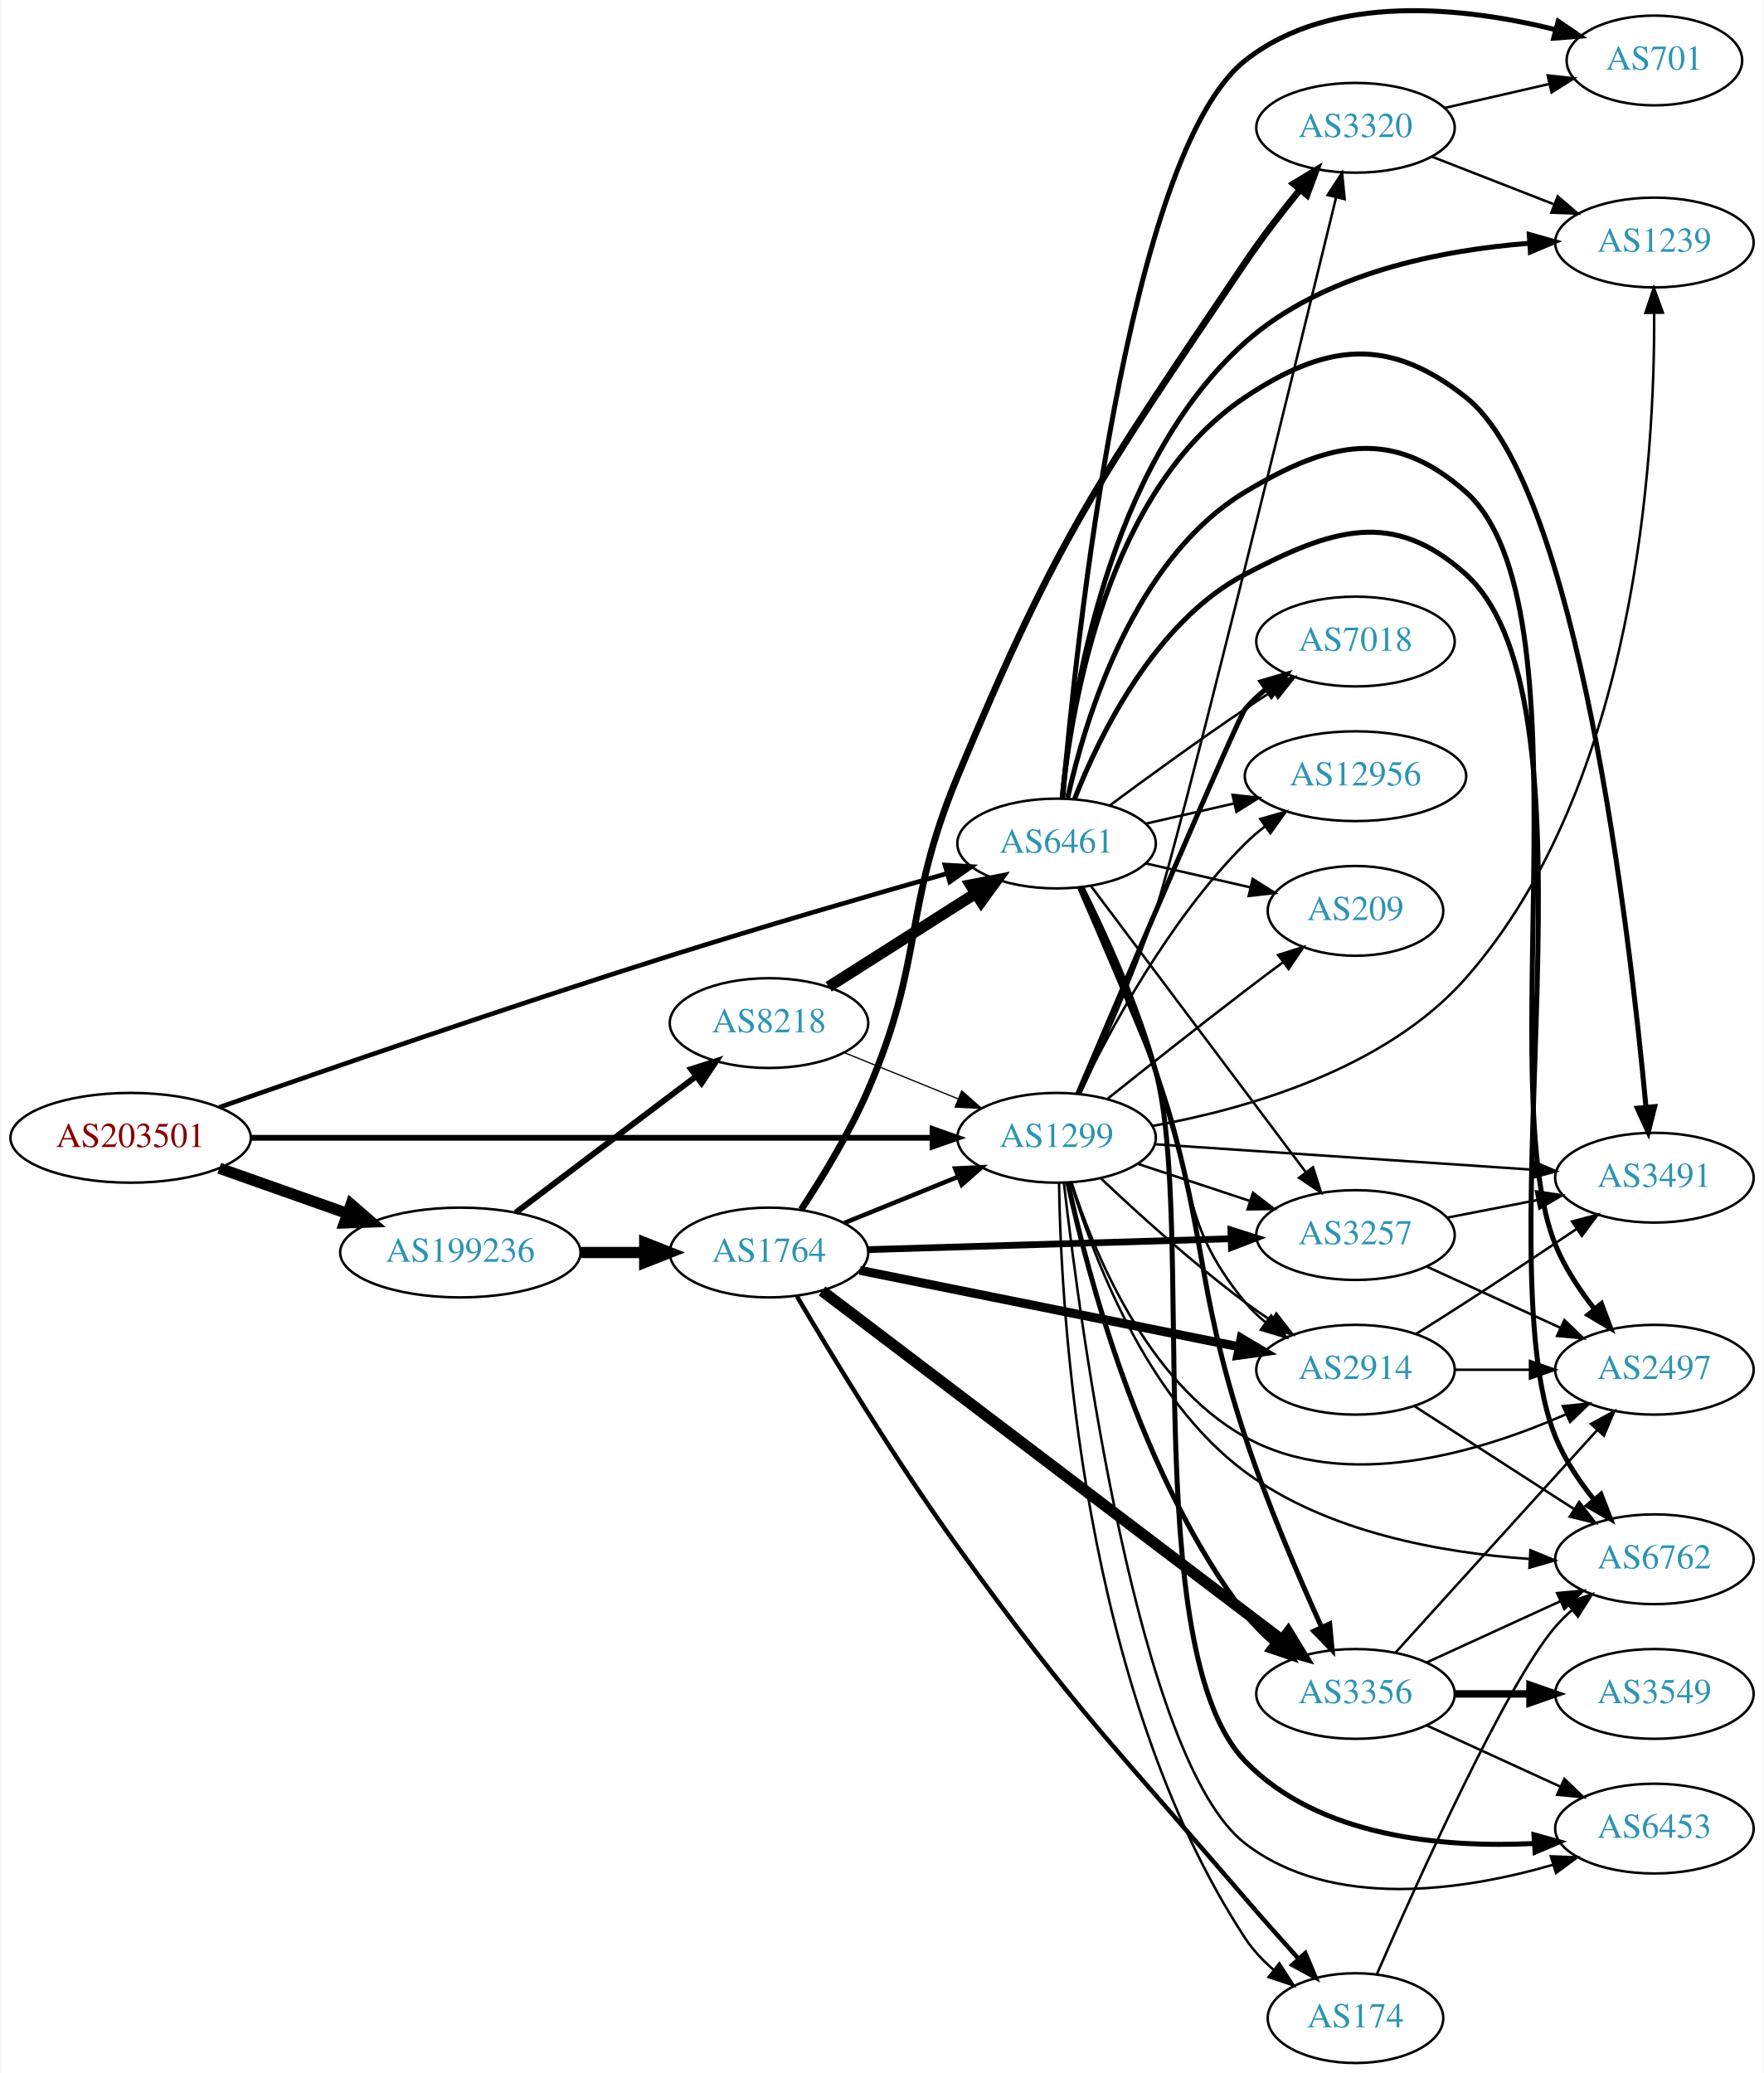
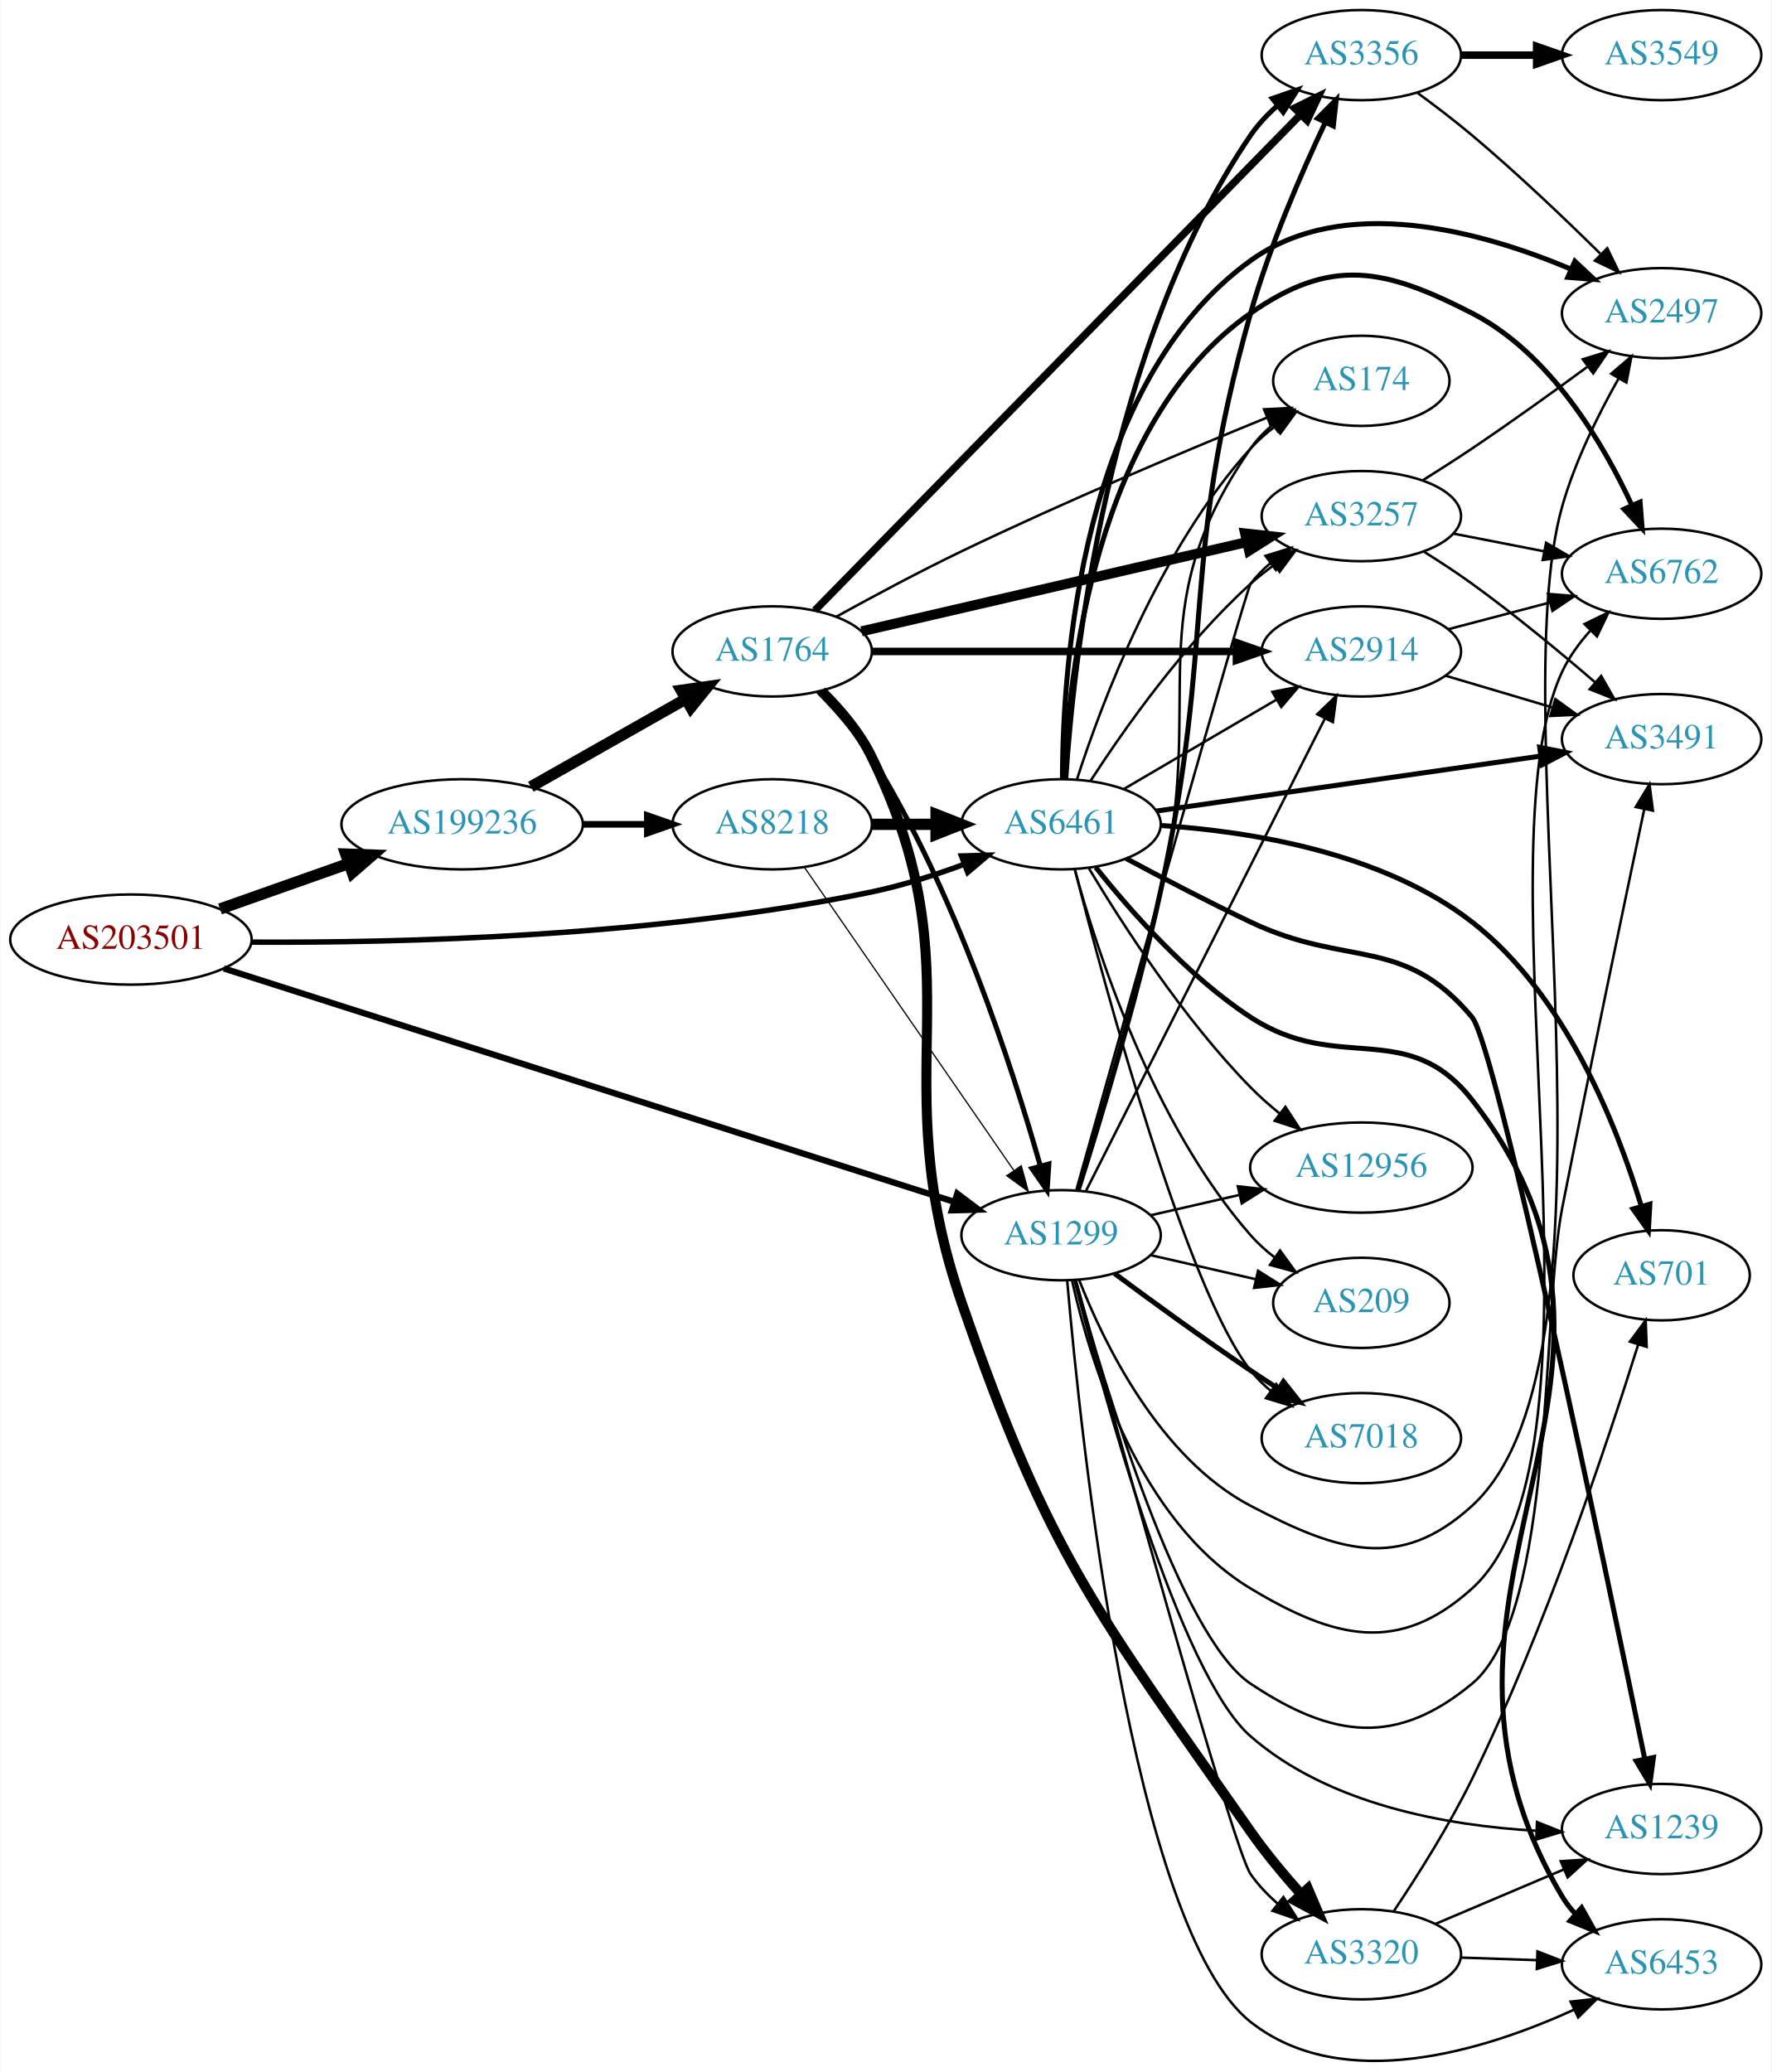
- <svg xmlns="http://www.w3.org/2000/svg" xmlns:xlink="http://www.w3.org/1999/xlink" width="707pt" height="831pt" viewBox="0.00 0.00 706.65 831.25">
-   <g id="graph0" class="graph" transform="scale(1 1) rotate(0) translate(4 827.247)">
-     <polygon fill="white" stroke="none" points="-4,4 -4,-827.247 702.654,-827.247 702.654,4 -4,4" />
+ <svg xmlns="http://www.w3.org/2000/svg" xmlns:xlink="http://www.w3.org/1999/xlink" width="707pt" height="827pt" viewBox="0.00 0.00 706.65 826.98">
+   <g id="graph0" class="graph" transform="scale(1 1) rotate(0) translate(4 822.985)">
+     <polygon fill="white" stroke="none" points="-4,4 -4,-822.985 702.654,-822.985 702.654,4 -4,4" />
    <g id="node1" class="node">
      <g id="a_node1">
        <a xlink:href="/asn/203501" xlink:title="AS203501 ~ Emarsys North America, Inc [AT]">
-           <ellipse fill="#ffffff" stroke="black" cx="48.096" cy="-371" rx="48.192" ry="18" />
-           <text text-anchor="middle" x="48.096" y="-367.3" font-family="Times,serif" font-size="14.00" fill="#880000">AS203501</text>
+           <ellipse fill="#ffffff" stroke="black" cx="48.096" cy="-447.985" rx="48.192" ry="18" />
+           <text text-anchor="middle" x="48.096" y="-444.285" font-family="Times,serif" font-size="14.00" fill="#880000">AS203501</text>
        </a>
      </g>
    </g>
    <g id="node2" class="node">
      <g id="a_node2">
        <a xlink:href="/asn/1299" xlink:title="AS1299 ~ Telia Carrier [EU]">
-           <ellipse fill="#ffffff" stroke="black" cx="419.322" cy="-371" rx="39.794" ry="18" />
-           <text text-anchor="middle" x="419.322" y="-367.3" font-family="Times,serif" font-size="14.00" fill="#2c94b3">AS1299</text>
+           <ellipse fill="#ffffff" stroke="black" cx="419.322" cy="-329.985" rx="39.794" ry="18" />
+           <text text-anchor="middle" x="419.322" y="-326.285" font-family="Times,serif" font-size="14.00" fill="#2c94b3">AS1299</text>
        </a>
      </g>
    </g>
    <g id="edge1" class="edge">
-       <path fill="none" stroke="black" stroke-width="2.328" d="M96.234,-371C166.555,-371 298.27,-371 369.536,-371" />
-       <polygon fill="black" stroke="black" stroke-width="2.328" points="369.598,-374.5 379.598,-371 369.598,-367.5 369.598,-374.5" />
+       <path fill="none" stroke="black" stroke-width="2.5" d="M85.171,-436.456C153.974,-414.467 303.581,-366.655 376.578,-343.326" />
+       <polygon fill="black" stroke="black" stroke-width="2.5" points="377.894,-346.58 386.354,-340.202 375.763,-339.912 377.894,-346.58" />
    </g>
    <g id="node3" class="node">
      <g id="a_node3">
        <a xlink:href="/asn/6461" xlink:title="AS6461 ~ Zayo Bandwidth [US]">
-           <ellipse fill="#ffffff" stroke="black" cx="419.322" cy="-489" rx="39.794" ry="18" />
-           <text text-anchor="middle" x="419.322" y="-485.3" font-family="Times,serif" font-size="14.00" fill="#2c94b3">AS6461</text>
+           <ellipse fill="#ffffff" stroke="black" cx="419.322" cy="-493.985" rx="39.794" ry="18" />
+           <text text-anchor="middle" x="419.322" y="-490.285" font-family="Times,serif" font-size="14.00" fill="#2c94b3">AS6461</text>
        </a>
      </g>
    </g>
    <g id="edge2" class="edge">
-       <path fill="none" stroke="black" stroke-width="1.862" d="M83.624,-383.213C126.022,-398.093 200.211,-423.751 264.383,-444 301.599,-455.743 344.207,-468.116 375.147,-476.91" />
-       <polygon fill="black" stroke="black" stroke-width="1.862" points="374.592,-480.39 385.168,-479.748 376.5,-473.655 374.592,-480.39" />
+       <path fill="none" stroke="black" stroke-width="2.167" d="M96.328,-446.958C154.971,-446.612 257.763,-449.056 343.676,-466.985 356.007,-469.558 369.049,-473.736 380.722,-478.045" />
+       <polygon fill="black" stroke="black" stroke-width="2.167" points="379.57,-481.351 390.16,-481.662 382.075,-474.815 379.57,-481.351" />
    </g>
    <g id="node4" class="node">
      <g id="a_node4">
        <a xlink:href="/asn/199236" xlink:title="AS199236 ~ Emarsys eMarketing Systems AG [AT]">
-           <ellipse fill="#ffffff" stroke="black" cx="180.287" cy="-325" rx="48.192" ry="18" />
-           <text text-anchor="middle" x="180.287" y="-321.3" font-family="Times,serif" font-size="14.00" fill="#2c94b3">AS199236</text>
+           <ellipse fill="#ffffff" stroke="black" cx="180.287" cy="-493.985" rx="48.192" ry="18" />
+           <text text-anchor="middle" x="180.287" y="-490.285" font-family="Times,serif" font-size="14.00" fill="#2c94b3">AS199236</text>
        </a>
      </g>
    </g>
    <g id="edge3" class="edge">
-       <path fill="none" stroke="black" stroke-width="4.5" d="M83.643,-358.794C99.386,-353.231 118.212,-346.579 134.982,-340.654" />
-       <polygon fill="black" stroke="black" stroke-width="4.5" points="136.462,-344.307 144.579,-337.263 133.838,-336.882 136.462,-344.307" />
+       <path fill="none" stroke="black" stroke-width="4.5" d="M83.643,-460.191C99.386,-465.754 118.212,-472.406 134.982,-478.331" />
+       <polygon fill="black" stroke="black" stroke-width="4.5" points="133.838,-482.103 144.579,-481.722 136.462,-474.677 133.838,-482.103" />
    </g>
    <g id="node5" class="node">
      <g id="a_node5">
-         <a xlink:href="/asn/2914" xlink:title="AS2914 ~ NTT America, Inc. [US]">
-           <ellipse fill="#ffffff" stroke="black" cx="539.165" cy="-278" rx="39.794" ry="18" />
-           <text text-anchor="middle" x="539.165" y="-274.3" font-family="Times,serif" font-size="14.00" fill="#2c94b3">AS2914</text>
+         <a xlink:href="/asn/3356" xlink:title="AS3356 ~ Level 3 Parent, LLC [US]">
+           <ellipse fill="#ffffff" stroke="black" cx="539.165" cy="-800.985" rx="39.794" ry="18" />
+           <text text-anchor="middle" x="539.165" y="-797.285" font-family="Times,serif" font-size="14.00" fill="#2c94b3">AS3356</text>
        </a>
      </g>
    </g>
    <g id="edge4" class="edge">
-       <path fill="none" stroke="black" d="M437.131,-354.685C451.828,-340.781 474.038,-320.627 494.969,-305 498.317,-302.5 501.901,-300.003 505.52,-297.593" />
-       <polygon fill="black" stroke="black" points="507.424,-300.53 513.931,-292.168 503.63,-294.647 507.424,-300.53" />
+       <path fill="none" stroke="black" stroke-width="2" d="M426.149,-347.982C434.403,-374.005 449.541,-423.765 458.969,-466.985 481.114,-568.504 466.668,-598.007 494.969,-697.985 502.503,-724.601 515.054,-753.538 524.691,-773.944" />
+       <polygon fill="black" stroke="black" stroke-width="2" points="521.667,-775.732 529.153,-783.229 527.976,-772.7 521.667,-775.732" />
    </g>
    <g id="node6" class="node">
      <g id="a_node6">
-         <a xlink:href="/asn/174" xlink:title="AS174 ~ Cogent Communications [US]">
-           <ellipse fill="#ffffff" stroke="black" cx="539.165" cy="-18" rx="35.194" ry="18" />
-           <text text-anchor="middle" x="539.165" y="-14.3" font-family="Times,serif" font-size="14.00" fill="#2c94b3">AS174</text>
+         <a xlink:href="/asn/2914" xlink:title="AS2914 ~ NTT America, Inc. [US]">
+           <ellipse fill="#ffffff" stroke="black" cx="539.165" cy="-562.985" rx="39.794" ry="18" />
+           <text text-anchor="middle" x="539.165" y="-559.285" font-family="Times,serif" font-size="14.00" fill="#2c94b3">AS2914</text>
        </a>
      </g>
    </g>
    <g id="edge5" class="edge">
-       <path fill="none" stroke="black" d="M420.306,-352.994C421.082,-301.382 429.194,-150.21 494.969,-50 498.042,-45.319 502.047,-41.074 506.379,-37.318" />
-       <polygon fill="black" stroke="black" points="508.642,-39.992 514.398,-31.097 504.351,-34.461 508.642,-39.992" />
+       <path fill="none" stroke="black" d="M429.18,-347.498C449.611,-387.895 500.152,-487.825 524.552,-536.07" />
+       <polygon fill="black" stroke="black" points="521.568,-537.925 529.205,-545.269 527.815,-534.766 521.568,-537.925" />
    </g>
    <g id="node7" class="node">
      <g id="a_node7">
-         <a xlink:href="/asn/3356" xlink:title="AS3356 ~ Level 3 Parent, LLC [US]">
-           <ellipse fill="#ffffff" stroke="black" cx="539.165" cy="-148" rx="39.794" ry="18" />
-           <text text-anchor="middle" x="539.165" y="-144.3" font-family="Times,serif" font-size="14.00" fill="#2c94b3">AS3356</text>
+         <a xlink:href="/asn/3257" xlink:title="AS3257 ~ GTT [DE]">
+           <ellipse fill="#ffffff" stroke="black" cx="539.165" cy="-616.985" rx="39.794" ry="18" />
+           <text text-anchor="middle" x="539.165" y="-613.285" font-family="Times,serif" font-size="14.00" fill="#2c94b3">AS3257</text>
        </a>
      </g>
    </g>
    <g id="edge6" class="edge">
-       <path fill="none" stroke="black" stroke-width="2" d="M423.834,-353.028C431.559,-317.102 452.795,-235.146 494.969,-180 498.147,-175.844 502.005,-171.973 506.093,-168.463" />
-       <polygon fill="black" stroke="black" stroke-width="2" points="508.405,-171.098 514.117,-162.175 504.087,-165.588 508.405,-171.098" />
+       <path fill="none" stroke="black" d="M425.422,-348.069C441.948,-406.634 493.074,-587.471 494.969,-589.985 497.231,-592.987 499.933,-595.736 502.866,-598.233" />
+       <polygon fill="black" stroke="black" points="500.902,-601.134 511.026,-604.259 505.06,-595.503 500.902,-601.134" />
    </g>
    <g id="node8" class="node">
      <g id="a_node8">
-         <a xlink:href="/asn/7018" xlink:title="AS7018 ~ AT&amp;T Services, Inc. [US]">
-           <ellipse fill="#ffffff" stroke="black" cx="539.165" cy="-570" rx="39.794" ry="18" />
-           <text text-anchor="middle" x="539.165" y="-566.3" font-family="Times,serif" font-size="14.00" fill="#2c94b3">AS7018</text>
+         <a xlink:href="/asn/209" xlink:title="AS209 ~ CenturyLink Communications, LLC [US]">
+           <ellipse fill="#ffffff" stroke="black" cx="539.165" cy="-302.985" rx="35.194" ry="18" />
+           <text text-anchor="middle" x="539.165" y="-299.285" font-family="Times,serif" font-size="14.00" fill="#2c94b3">AS209</text>
        </a>
      </g>
    </g>
    <g id="edge7" class="edge">
-       <path fill="none" stroke="black" stroke-width="2" d="M427.84,-388.699C446.243,-431.974 492.254,-539.847 494.969,-543 497.421,-545.848 500.25,-548.495 503.262,-550.929" />
-       <polygon fill="black" stroke="black" stroke-width="2" points="501.368,-553.878 511.533,-556.865 505.45,-548.191 501.368,-553.878" />
+       <path fill="none" stroke="black" d="M455.042,-322.03C468.134,-319.03 483.156,-315.589 496.797,-312.463" />
+       <polygon fill="black" stroke="black" points="497.939,-315.792 506.904,-310.147 496.375,-308.969 497.939,-315.792" />
    </g>
    <g id="node9" class="node">
      <g id="a_node9">
-         <a xlink:href="/asn/1239" xlink:title="AS1239 ~ Sprint [US]">
-           <ellipse fill="#ffffff" stroke="black" cx="659.007" cy="-730" rx="39.794" ry="18" />
-           <text text-anchor="middle" x="659.007" y="-726.3" font-family="Times,serif" font-size="14.00" fill="#2c94b3">AS1239</text>
+         <a xlink:href="/asn/7018" xlink:title="AS7018 ~ AT&amp;T Services, Inc. [US]">
+           <ellipse fill="#ffffff" stroke="black" cx="539.165" cy="-248.985" rx="39.794" ry="18" />
+           <text text-anchor="middle" x="539.165" y="-245.285" font-family="Times,serif" font-size="14.00" fill="#2c94b3">AS7018</text>
        </a>
      </g>
    </g>
    <g id="edge8" class="edge">
-       <path fill="none" stroke="black" d="M457.644,-375.724C494.854,-382.424 550.996,-398.268 583.361,-435 651.772,-512.641 659.196,-644.174 658.91,-701.675" />
-       <polygon fill="black" stroke="black" points="655.408,-701.79 658.773,-711.836 662.407,-701.884 655.408,-701.79" />
+       <path fill="none" stroke="black" stroke-width="2" d="M440.653,-314.708C455.515,-303.681 476.26,-288.578 494.969,-275.985 498.518,-273.596 502.268,-271.146 506.017,-268.743" />
+       <polygon fill="black" stroke="black" stroke-width="2" points="508.085,-271.576 514.665,-263.273 504.343,-265.66 508.085,-271.576" />
    </g>
    <g id="node10" class="node">
      <g id="a_node10">
-         <a xlink:href="/asn/3320" xlink:title="AS3320 ~ DTAG [DE]">
-           <ellipse fill="#ffffff" stroke="black" cx="539.165" cy="-776" rx="39.794" ry="18" />
-           <text text-anchor="middle" x="539.165" y="-772.3" font-family="Times,serif" font-size="14.00" fill="#2c94b3">AS3320</text>
+         <a xlink:href="/asn/6453" xlink:title="AS6453 ~ TATA COMMUNICATIONS (AMERICA) INC [US]">
+           <ellipse fill="#ffffff" stroke="black" cx="659.007" cy="-38.985" rx="39.794" ry="18" />
+           <text text-anchor="middle" x="659.007" y="-35.285" font-family="Times,serif" font-size="14.00" fill="#2c94b3">AS6453</text>
        </a>
      </g>
    </g>
    <g id="edge9" class="edge">
-       <path fill="none" stroke="black" d="M428.858,-388.811C437.309,-406.93 450.217,-435.969 458.969,-462 468.193,-489.435 513.823,-675.913 531.32,-747.811" />
-       <polygon fill="black" stroke="black" points="528.019,-749.051 533.783,-757.94 534.821,-747.396 528.019,-749.051" />
+       <path fill="none" stroke="black" d="M421.779,-311.705C427.084,-250.336 447.596,-53.416 494.969,-15.985 531.721,13.054 588.22,-4.504 624.131,-20.905" />
+       <polygon fill="black" stroke="black" points="622.702,-24.101 633.236,-25.24 625.711,-17.781 622.702,-24.101" />
    </g>
    <g id="node11" class="node">
      <g id="a_node11">
-         <a xlink:href="/asn/12956" xlink:title="AS12956 ~ TELXIUS [ES]">
-           <ellipse fill="#ffffff" stroke="black" cx="539.165" cy="-516" rx="44.393" ry="18" />
-           <text text-anchor="middle" x="539.165" y="-512.3" font-family="Times,serif" font-size="14.00" fill="#2c94b3">AS12956</text>
+         <a xlink:href="/asn/3320" xlink:title="AS3320 ~ DTAG [DE]">
+           <ellipse fill="#ffffff" stroke="black" cx="539.165" cy="-42.985" rx="39.794" ry="18" />
+           <text text-anchor="middle" x="539.165" y="-39.285" font-family="Times,serif" font-size="14.00" fill="#2c94b3">AS3320</text>
        </a>
      </g>
    </g>
    <g id="edge10" class="edge">
-       <path fill="none" stroke="black" d="M428.369,-388.714C440.238,-413.409 464.376,-458.572 494.969,-489 497.426,-491.444 500.143,-493.772 502.983,-495.963" />
-       <polygon fill="black" stroke="black" points="501.008,-498.853 511.198,-501.756 505.042,-493.133 501.008,-498.853" />
+       <path fill="none" stroke="black" d="M425.229,-312.069C440.712,-255.698 487.927,-85.082 494.969,-74.985 497.962,-70.693 501.716,-66.747 505.753,-63.2" />
+       <polygon fill="black" stroke="black" points="508.067,-65.832 513.743,-56.886 503.727,-60.34 508.067,-65.832" />
    </g>
    <g id="node12" class="node">
      <g id="a_node12">
-         <a xlink:href="/asn/2497" xlink:title="AS2497 ~ Internet Initiative Japan Inc. [JP]">
-           <ellipse fill="#ffffff" stroke="black" cx="659.007" cy="-278" rx="39.794" ry="18" />
-           <text text-anchor="middle" x="659.007" y="-274.3" font-family="Times,serif" font-size="14.00" fill="#2c94b3">AS2497</text>
+         <a xlink:href="/asn/174" xlink:title="AS174 ~ Cogent Communications [US]">
+           <ellipse fill="#ffffff" stroke="black" cx="539.165" cy="-670.985" rx="35.194" ry="18" />
+           <text text-anchor="middle" x="539.165" y="-667.285" font-family="Times,serif" font-size="14.00" fill="#2c94b3">AS174</text>
        </a>
      </g>
    </g>
    <g id="edge11" class="edge">
-       <path fill="none" stroke="black" d="M425.35,-353.066C434.209,-325.326 455.507,-272.927 494.969,-251 535.201,-228.646 589.032,-244.909 623.62,-260.17" />
-       <polygon fill="black" stroke="black" points="622.292,-263.411 632.839,-264.415 625.219,-257.053 622.292,-263.411" />
+       <path fill="none" stroke="black" d="M425.88,-348.044C433.806,-374.143 448.548,-423.994 458.969,-466.985 477.879,-545.003 449.217,-578.021 494.969,-643.985 497.407,-647.5 500.466,-650.651 503.825,-653.45" />
+       <polygon fill="black" stroke="black" points="501.886,-656.366 512.053,-659.347 505.963,-650.677 501.886,-656.366" />
    </g>
    <g id="node13" class="node">
      <g id="a_node13">
-         <a xlink:href="/asn/3257" xlink:title="AS3257 ~ GTT [DE]">
-           <ellipse fill="#ffffff" stroke="black" cx="539.165" cy="-332" rx="39.794" ry="18" />
-           <text text-anchor="middle" x="539.165" y="-328.3" font-family="Times,serif" font-size="14.00" fill="#2c94b3">AS3257</text>
+         <a xlink:href="/asn/2497" xlink:title="AS2497 ~ Internet Initiative Japan Inc. [JP]">
+           <ellipse fill="#ffffff" stroke="black" cx="659.007" cy="-697.985" rx="39.794" ry="18" />
+           <text text-anchor="middle" x="659.007" y="-694.285" font-family="Times,serif" font-size="14.00" fill="#2c94b3">AS2497</text>
        </a>
      </g>
    </g>
    <g id="edge12" class="edge">
-       <path fill="none" stroke="black" d="M451.902,-360.549C465.64,-356.002 481.925,-350.613 496.625,-345.748" />
-       <polygon fill="black" stroke="black" points="498.104,-348.945 506.498,-342.48 495.905,-342.299 498.104,-348.945" />
+       <path fill="none" stroke="black" d="M426.546,-312.119C436.492,-286.692 458.635,-241.04 494.969,-221.985 529.76,-203.739 554.361,-195.484 583.361,-221.985 649.08,-282.041 594.965,-535.366 619.361,-620.985 624.438,-638.803 633.65,-657.405 641.806,-671.861" />
+       <polygon fill="black" stroke="black" points="638.903,-673.832 646.96,-680.713 644.953,-670.31 638.903,-673.832" />
    </g>
    <g id="node14" class="node">
      <g id="a_node14">
-         <a xlink:href="/asn/6762" xlink:title="AS6762 ~ TELECOM ITALIA SPARKLE S.p.A. [IT]">
-           <ellipse fill="#ffffff" stroke="black" cx="659.007" cy="-202" rx="39.794" ry="18" />
-           <text text-anchor="middle" x="659.007" y="-198.3" font-family="Times,serif" font-size="14.00" fill="#2c94b3">AS6762</text>
+         <a xlink:href="/asn/12956" xlink:title="AS12956 ~ TELXIUS [ES]">
+           <ellipse fill="#ffffff" stroke="black" cx="539.165" cy="-356.985" rx="44.393" ry="18" />
+           <text text-anchor="middle" x="539.165" y="-353.285" font-family="Times,serif" font-size="14.00" fill="#2c94b3">AS12956</text>
        </a>
      </g>
    </g>
    <g id="edge13" class="edge">
-       <path fill="none" stroke="black" d="M425.082,-353.031C433.788,-323.849 455.151,-266.461 494.969,-237 527.765,-212.734 573.859,-204.578 608.672,-202.149" />
-       <polygon fill="black" stroke="black" points="609.298,-205.619 619.087,-201.567 608.907,-198.63 609.298,-205.619" />
+       <path fill="none" stroke="black" d="M455.042,-337.94C466.18,-340.492 478.715,-343.364 490.608,-346.089" />
+       <polygon fill="black" stroke="black" points="489.874,-349.511 500.403,-348.333 491.437,-342.688 489.874,-349.511" />
    </g>
    <g id="node15" class="node">
      <g id="a_node15">
-         <a xlink:href="/asn/209" xlink:title="AS209 ~ CenturyLink Communications, LLC [US]">
-           <ellipse fill="#ffffff" stroke="black" cx="539.165" cy="-462" rx="35.194" ry="18" />
-           <text text-anchor="middle" x="539.165" y="-458.3" font-family="Times,serif" font-size="14.00" fill="#2c94b3">AS209</text>
+         <a xlink:href="/asn/6762" xlink:title="AS6762 ~ TELECOM ITALIA SPARKLE S.p.A. [IT]">
+           <ellipse fill="#ffffff" stroke="black" cx="659.007" cy="-593.985" rx="39.794" ry="18" />
+           <text text-anchor="middle" x="659.007" y="-590.285" font-family="Times,serif" font-size="14.00" fill="#2c94b3">AS6762</text>
        </a>
      </g>
    </g>
    <g id="edge14" class="edge">
-       <path fill="none" stroke="black" d="M439.837,-386.696C454.822,-398.683 476.079,-415.543 494.969,-430 499.812,-433.706 504.997,-437.605 510.034,-441.358" />
-       <polygon fill="black" stroke="black" points="508.166,-444.33 518.284,-447.473 512.335,-438.706 508.166,-444.33" />
+       <path fill="none" stroke="black" d="M423.769,-311.615C430.807,-279.972 450.121,-215.987 494.969,-188.985 528.625,-168.721 554.254,-162.601 583.361,-188.985 643.912,-243.873 584.592,-481.024 619.361,-554.985 622.129,-560.873 626.168,-566.393 630.603,-571.323" />
+       <polygon fill="black" stroke="black" points="628.247,-573.918 637.774,-578.553 633.217,-568.988 628.247,-573.918" />
    </g>
    <g id="node16" class="node">
      <g id="a_node16">
-         <a xlink:href="/asn/6453" xlink:title="AS6453 ~ TATA COMMUNICATIONS (AMERICA) INC [US]">
-           <ellipse fill="#ffffff" stroke="black" cx="659.007" cy="-94" rx="39.794" ry="18" />
-           <text text-anchor="middle" x="659.007" y="-90.3" font-family="Times,serif" font-size="14.00" fill="#2c94b3">AS6453</text>
+         <a xlink:href="/asn/3491" xlink:title="AS3491 ~ PCCW Global, Inc. [US]">
+           <ellipse fill="#ffffff" stroke="black" cx="659.007" cy="-527.985" rx="39.794" ry="18" />
+           <text text-anchor="middle" x="659.007" y="-524.285" font-family="Times,serif" font-size="14.00" fill="#2c94b3">AS3491</text>
        </a>
      </g>
    </g>
    <g id="edge15" class="edge">
-       <path fill="none" stroke="black" d="M422.259,-352.928C428.783,-295.827 452,-121.105 494.969,-88 529.835,-61.138 582.444,-69.097 618.411,-79.501" />
-       <polygon fill="black" stroke="black" points="617.498,-82.883 628.085,-82.474 619.554,-76.191 617.498,-82.883" />
+       <path fill="none" stroke="black" d="M425.108,-311.969C436.554,-270.39 466.67,-169.844 494.969,-150.985 527.66,-129.198 553.107,-125.925 583.361,-150.985 616.456,-178.398 611.012,-298.83 619.361,-340.985 630.558,-397.517 644.369,-463.502 652.08,-500.033" />
+       <polygon fill="black" stroke="black" points="648.685,-500.893 654.177,-509.953 655.533,-499.445 648.685,-500.893" />
    </g>
    <g id="node17" class="node">
      <g id="a_node17">
-         <a xlink:href="/asn/3491" xlink:title="AS3491 ~ PCCW Global, Inc. [US]">
-           <ellipse fill="#ffffff" stroke="black" cx="659.007" cy="-355" rx="39.794" ry="18" />
-           <text text-anchor="middle" x="659.007" y="-351.3" font-family="Times,serif" font-size="14.00" fill="#2c94b3">AS3491</text>
+         <a xlink:href="/asn/1239" xlink:title="AS1239 ~ Sprint [US]">
+           <ellipse fill="#ffffff" stroke="black" cx="659.007" cy="-92.985" rx="39.794" ry="18" />
+           <text text-anchor="middle" x="659.007" y="-89.285" font-family="Times,serif" font-size="14.00" fill="#2c94b3">AS1239</text>
        </a>
      </g>
    </g>
    <g id="edge16" class="edge">
-       <path fill="none" stroke="black" d="M458.775,-368.412C499.852,-365.646 565.052,-361.257 609.598,-358.259" />
-       <polygon fill="black" stroke="black" points="609.868,-361.749 619.61,-357.585 609.398,-354.764 609.868,-361.749" />
+       <path fill="none" stroke="black" d="M424.706,-311.988C435.856,-267.645 466.438,-154.926 494.969,-129.985 526.195,-102.688 573.359,-94.336 608.939,-92.285" />
+       <polygon fill="black" stroke="black" points="609.269,-95.774 619.111,-91.85 608.97,-88.781 609.269,-95.774" />
+     </g>
+     <g id="edge26" class="edge">
+       <path fill="none" stroke="black" stroke-width="2" d="M421.198,-512.066C424.25,-558.657 437.639,-685.03 494.969,-768.985 497.919,-773.306 501.649,-777.269 505.676,-780.824" />
+       <polygon fill="black" stroke="black" stroke-width="2" points="503.644,-783.68 513.657,-787.143 507.99,-778.192 503.644,-783.68" />
+     </g>
+     <g id="edge23" class="edge">
+       <path fill="none" stroke="black" d="M444.454,-508.115C462.009,-518.394 485.984,-532.432 505.289,-543.735" />
+       <polygon fill="black" stroke="black" points="503.668,-546.842 514.066,-548.874 507.205,-540.801 503.668,-546.842" />
+     </g>
+     <g id="edge19" class="edge">
+       <path fill="none" stroke="black" d="M431.149,-511.428C444.435,-531.898 468.483,-566.078 494.969,-589.985 497.913,-592.642 501.151,-595.197 504.49,-597.604" />
+       <polygon fill="black" stroke="black" points="502.636,-600.575 512.886,-603.255 506.545,-594.768 502.636,-600.575" />
+     </g>
+     <g id="edge24" class="edge">
+       <path fill="none" stroke="black" d="M424.768,-476.072C433.534,-443.733 455.689,-374.802 494.969,-329.985 497.789,-326.768 501.085,-323.802 504.578,-321.108" />
+       <polygon fill="black" stroke="black" points="506.712,-323.888 512.95,-315.324 502.733,-318.128 506.712,-323.888" />
+     </g>
+     <g id="edge31" class="edge">
+       <path fill="none" stroke="black" d="M424.821,-475.978C436.626,-429.751 469.348,-308.256 494.969,-275.985 497.306,-273.041 500.058,-270.331 503.022,-267.857" />
+       <polygon fill="black" stroke="black" points="505.214,-270.59 511.225,-261.866 501.086,-264.937 505.214,-270.59" />
+     </g>
+     <g id="edge20" class="edge">
+       <path fill="none" stroke="black" stroke-width="2" d="M433.167,-476.821C446.824,-459.616 469.881,-433.39 494.969,-416.985 530.065,-394.035 557.548,-417.032 583.361,-383.985 670.917,-271.891 546.616,-188.211 619.361,-65.985 620.852,-63.479 622.677,-61.148 624.713,-58.992" />
+       <polygon fill="black" stroke="black" stroke-width="2" points="627.084,-61.567 632.275,-52.331 622.458,-56.314 627.084,-61.567" />
+     </g>
+     <g id="edge27" class="edge">
+       <path fill="none" stroke="black" d="M425.701,-512.023C435.433,-542.234 458.414,-603.705 494.969,-643.985 497.844,-647.153 501.175,-650.088 504.687,-652.765" />
+       <polygon fill="black" stroke="black" points="502.856,-655.753 513.08,-658.53 506.819,-649.983 502.856,-655.753" />
    </g>
    <g id="edge28" class="edge">
-       <path fill="none" stroke="black" d="M428.046,-471.285C435.972,-452.998 448.578,-423.607 458.969,-398 475.634,-356.93 466.731,-339.162 494.969,-305 497.364,-302.103 500.154,-299.424 503.142,-296.97" />
-       <polygon fill="black" stroke="black" points="505.332,-299.705 511.379,-291.005 501.227,-294.035 505.332,-299.705" />
+       <path fill="none" stroke="black" stroke-width="2" d="M419.885,-512.307C419.946,-556.702 427.06,-669.966 494.969,-718.985 532.196,-745.857 587.02,-730.662 622.623,-715.66" />
+       <polygon fill="black" stroke="black" stroke-width="2" points="624.388,-718.707 632.125,-711.468 621.563,-712.302 624.388,-718.707" />
+     </g>
+     <g id="edge30" class="edge">
+       <path fill="none" stroke="black" d="M430.459,-476.361C443.596,-454.409 468.034,-416.452 494.969,-388.985 498.553,-385.33 502.583,-381.773 506.705,-378.439" />
+       <polygon fill="black" stroke="black" points="508.852,-381.203 514.65,-372.336 504.588,-375.652 508.852,-381.203" />
    </g>
    <g id="edge21" class="edge">
-       <path fill="none" stroke="black" stroke-width="2" d="M428.896,-471.202C437.376,-453.093 450.307,-424.061 458.969,-398 480.185,-334.169 473.897,-314.878 494.969,-251 503.687,-224.572 516.206,-195.404 525.524,-174.875" />
-       <polygon fill="black" stroke="black" stroke-width="2" points="528.818,-176.089 529.811,-165.541 522.457,-173.167 528.818,-176.089" />
-     </g>
-     <g id="edge32" class="edge">
-       <path fill="none" stroke="black" d="M440.653,-504.277C455.515,-515.304 476.26,-530.407 494.969,-543 498.518,-545.389 502.268,-547.839 506.017,-550.242" />
-       <polygon fill="black" stroke="black" points="504.343,-553.325 514.665,-555.712 508.085,-547.409 504.343,-553.325" />
-     </g>
-     <g id="edge30" class="edge">
-       <path fill="none" stroke="black" stroke-width="2" d="M421.551,-507.127C425.235,-546.597 439.665,-640.717 494.969,-690 526.061,-717.707 573.24,-726.946 608.861,-729.701" />
-       <polygon fill="black" stroke="black" stroke-width="2" points="608.845,-733.207 619.045,-730.339 609.283,-726.22 608.845,-733.207" />
-     </g>
-     <g id="edge31" class="edge">
-       <path fill="none" stroke="black" d="M455.042,-496.955C466.18,-499.507 478.715,-502.379 490.608,-505.104" />
-       <polygon fill="black" stroke="black" points="489.874,-508.526 500.403,-507.348 491.437,-501.703 489.874,-508.526" />
-     </g>
-     <g id="edge23" class="edge">
-       <path fill="none" stroke="black" stroke-width="2" d="M423.769,-507.37C430.807,-539.013 450.121,-602.998 494.969,-630 528.625,-650.264 553.984,-656.083 583.361,-630 633.901,-585.127 593.77,-390.554 619.361,-328 623.083,-318.902 628.933,-310.048 634.966,-302.382" />
-       <polygon fill="black" stroke="black" stroke-width="2" points="637.765,-304.491 641.492,-294.574 632.394,-300.002 637.765,-304.491" />
+       <path fill="none" stroke="black" stroke-width="2" d="M420.575,-512.174C422.254,-553.565 432.837,-654.559 494.969,-697.985 527.169,-720.491 548.409,-715.921 583.361,-697.985 614.433,-682.04 635.485,-646.484 647.111,-621.401" />
+       <polygon fill="black" stroke="black" stroke-width="2" points="650.408,-622.598 651.243,-612.036 644.004,-619.771 650.408,-622.598" />
    </g>
    <g id="edge25" class="edge">
-       <path fill="none" stroke="black" d="M433.158,-471.899C453.966,-444.176 495.163,-389.291 519.308,-357.123" />
-       <polygon fill="black" stroke="black" points="522.141,-359.178 525.345,-349.08 516.543,-354.976 522.141,-359.178" />
+       <path fill="none" stroke="black" stroke-width="2" d="M457.461,-499.297C498.766,-505.206 565.592,-514.765 610.632,-521.208" />
+       <polygon fill="black" stroke="black" stroke-width="2" points="610.344,-524.702 620.739,-522.654 611.335,-517.773 610.344,-524.702" />
    </g>
    <g id="edge29" class="edge">
-       <path fill="none" stroke="black" stroke-width="2" d="M426.546,-506.866C436.492,-532.293 458.635,-577.945 494.969,-597 529.76,-615.246 554.18,-623.302 583.361,-597 640.782,-545.244 590.276,-322.624 619.361,-251 623.013,-242.006 628.843,-233.306 634.878,-225.796" />
-       <polygon fill="black" stroke="black" stroke-width="2" points="637.573,-228.029 641.414,-218.155 632.254,-223.479 637.573,-228.029" />
-     </g>
-     <g id="edge27" class="edge">
-       <path fill="none" stroke="black" d="M455.042,-481.045C468.134,-478.045 483.156,-474.604 496.797,-471.478" />
-       <polygon fill="black" stroke="black" points="497.939,-474.807 506.904,-469.162 496.375,-467.984 497.939,-474.807" />
-     </g>
-     <g id="edge22" class="edge">
-       <path fill="none" stroke="black" stroke-width="2" d="M429.511,-471.387C438.47,-453.423 451.765,-424.501 458.969,-398 475.252,-338.1 451.848,-165.651 494.969,-121 524.391,-90.534 574.094,-86.226 610.905,-88.039" />
-       <polygon fill="black" stroke="black" stroke-width="2" points="610.711,-91.534 620.918,-88.696 611.169,-84.549 610.711,-91.534" />
-     </g>
-     <g id="edge24" class="edge">
-       <path fill="none" stroke="black" stroke-width="2" d="M421.566,-506.992C425.25,-544.607 439.633,-631.121 494.969,-668 527.66,-689.787 552.528,-692.345 583.361,-668 628.205,-632.593 649.044,-453.926 655.609,-383.549" />
-       <polygon fill="black" stroke="black" stroke-width="2" points="659.127,-383.496 656.541,-373.222 652.156,-382.867 659.127,-383.496" />
+       <path fill="none" stroke="black" stroke-width="2" d="M445.307,-480.329C459.696,-472.618 478.198,-462.957 494.969,-454.985 533.589,-436.627 555.957,-449.812 583.361,-416.985 593.011,-405.426 636.531,-197.411 652.289,-120.913" />
+       <polygon fill="black" stroke="black" stroke-width="2" points="655.736,-121.526 654.322,-111.026 648.88,-120.116 655.736,-121.526" />
    </g>
    <g id="node19" class="node">
      <g id="a_node19">
        <a xlink:href="/asn/701" xlink:title="AS701 ~ UUNET [US]">
-           <ellipse fill="#ffffff" stroke="black" cx="659.007" cy="-803" rx="35.194" ry="18" />
-           <text text-anchor="middle" x="659.007" y="-799.3" font-family="Times,serif" font-size="14.00" fill="#2c94b3">AS701</text>
-         </a>
-       </g>
-     </g>
-     <g id="edge26" class="edge">
-       <path fill="none" stroke="black" stroke-width="2" d="M421.779,-507.28C427.084,-568.649 447.596,-765.569 494.969,-803 529.886,-830.589 583.407,-824.291 619.513,-815.323" />
-       <polygon fill="black" stroke="black" stroke-width="2" points="620.438,-818.699 629.204,-812.749 618.641,-811.934 620.438,-818.699" />
+           <ellipse fill="#ffffff" stroke="black" cx="659.007" cy="-313.985" rx="35.194" ry="18" />
+           <text text-anchor="middle" x="659.007" y="-310.285" font-family="Times,serif" font-size="14.00" fill="#2c94b3">AS701</text>
+         </a>
+       </g>
+     </g>
+     <g id="edge22" class="edge">
+       <path fill="none" stroke="black" stroke-width="2" d="M459.093,-493.513C494.783,-491.196 547.476,-482.798 583.361,-454.985 620.499,-426.201 641.196,-373.649 650.933,-341.469" />
+       <polygon fill="black" stroke="black" stroke-width="2" points="654.316,-342.371 653.717,-331.793 647.589,-340.436 654.316,-342.371" />
    </g>
    <g id="node20" class="node">
      <g id="a_node20">
        <a xlink:href="/asn/8218" xlink:title="AS8218 ~ legacy Neotelecoms [FR]">
-           <ellipse fill="#ffffff" stroke="black" cx="304.029" cy="-417" rx="39.794" ry="18" />
-           <text text-anchor="middle" x="304.029" y="-413.3" font-family="Times,serif" font-size="14.00" fill="#2c94b3">AS8218</text>
-         </a>
-       </g>
-     </g>
-     <g id="edge33" class="edge">
-       <path fill="none" stroke="black" stroke-width="2.368" d="M202.493,-341.025C222.548,-356.181 252.779,-379.026 274.852,-395.707" />
-       <polygon fill="black" stroke="black" stroke-width="2.368" points="272.787,-398.533 282.875,-401.769 277.007,-392.948 272.787,-398.533" />
+           <ellipse fill="#ffffff" stroke="black" cx="304.029" cy="-493.985" rx="39.794" ry="18" />
+           <text text-anchor="middle" x="304.029" y="-490.285" font-family="Times,serif" font-size="14.00" fill="#2c94b3">AS8218</text>
+         </a>
+       </g>
+     </g>
+     <g id="edge32" class="edge">
+       <path fill="none" stroke="black" stroke-width="2.647" d="M228.705,-493.985C237.058,-493.985 245.768,-493.985 254.161,-493.985" />
+       <polygon fill="black" stroke="black" stroke-width="2.647" points="254.196,-497.485 264.196,-493.985 254.196,-490.485 254.196,-497.485" />
    </g>
    <g id="node21" class="node">
      <g id="a_node21">
        <a xlink:href="/asn/1764" xlink:title="AS1764 ~ NEXTLAYER-AS [AT]">
-           <ellipse fill="#ffffff" stroke="black" cx="304.029" cy="-325" rx="39.794" ry="18" />
-           <text text-anchor="middle" x="304.029" y="-321.3" font-family="Times,serif" font-size="14.00" fill="#2c94b3">AS1764</text>
-         </a>
-       </g>
-     </g>
-     <g id="edge34" class="edge">
-       <path fill="none" stroke="black" stroke-width="4.5" d="M228.705,-325C237.058,-325 245.768,-325 254.161,-325" />
-       <polygon fill="black" stroke="black" stroke-width="4.5" points="254.196,-328.938 264.196,-325 254.196,-321.063 254.196,-328.938" />
-     </g>
-     <g id="edge44" class="edge">
-       <path fill="none" stroke="black" d="M579.078,-278C588.631,-278 598.981,-278 608.943,-278" />
-       <polygon fill="black" stroke="black" points="609.136,-281.5 619.136,-278 609.136,-274.5 609.136,-281.5" />
-     </g>
-     <g id="edge45" class="edge">
-       <path fill="none" stroke="black" d="M562.886,-263.346C581.063,-251.623 606.746,-235.06 626.843,-222.099" />
-       <polygon fill="black" stroke="black" points="628.849,-224.97 635.356,-216.609 625.055,-219.087 628.849,-224.97" />
-     </g>
-     <g id="edge43" class="edge">
-       <path fill="none" stroke="black" d="M563.565,-292.439C570.006,-296.465 576.976,-300.868 583.361,-305 598.077,-314.525 614.258,-325.322 627.782,-334.44" />
-       <polygon fill="black" stroke="black" points="625.998,-337.459 636.243,-340.159 629.918,-331.659 625.998,-337.459" />
-     </g>
-     <g id="edge50" class="edge">
-       <path fill="none" stroke="black" d="M547.707,-35.553C563.385,-71.554 599.667,-152.276 619.361,-175 621.321,-177.261 623.509,-179.428 625.821,-181.48" />
-       <polygon fill="black" stroke="black" points="623.998,-184.502 634.002,-187.989 628.356,-179.024 623.998,-184.502" />
-     </g>
-     <g id="edge19" class="edge">
-       <path fill="none" stroke="black" d="M555.33,-164.729C575.836,-187.351 612.54,-227.842 636.058,-253.786" />
-       <polygon fill="black" stroke="black" points="633.592,-256.277 642.901,-261.335 638.778,-251.575 633.592,-256.277" />
+           <ellipse fill="#ffffff" stroke="black" cx="304.029" cy="-562.985" rx="39.794" ry="18" />
+           <text text-anchor="middle" x="304.029" y="-559.285" font-family="Times,serif" font-size="14.00" fill="#2c94b3">AS1764</text>
+         </a>
+       </g>
+     </g>
+     <g id="edge33" class="edge">
+       <path fill="none" stroke="black" stroke-width="4.5" d="M207.703,-508.957C225.815,-519.222 249.994,-532.926 269.469,-543.964" />
+       <polygon fill="black" stroke="black" stroke-width="4.5" points="267.683,-547.478 278.324,-548.983 271.566,-540.626 267.683,-547.478" />
    </g>
    <g id="edge18" class="edge">
-       <path fill="none" stroke="black" d="M567.794,-160.661C583.751,-167.973 604.021,-177.261 621.304,-185.181" />
-       <polygon fill="black" stroke="black" points="620.003,-188.435 630.552,-189.419 622.919,-182.071 620.003,-188.435" />
-     </g>
-     <g id="edge20" class="edge">
-       <path fill="none" stroke="black" d="M567.794,-135.339C583.751,-128.027 604.021,-118.739 621.304,-110.819" />
-       <polygon fill="black" stroke="black" points="622.919,-113.929 630.552,-106.581 620.003,-107.565 622.919,-113.929" />
+       <path fill="none" stroke="black" d="M561.656,-785.866C568.713,-780.691 576.502,-774.75 583.361,-768.985 601.151,-754.032 620.113,-735.967 634.473,-721.801" />
+       <polygon fill="black" stroke="black" points="637.317,-723.909 641.941,-714.377 632.382,-718.945 637.317,-723.909" />
    </g>
    <g id="node18" class="node">
      <g id="a_node18">
        <a xlink:href="/asn/3549" xlink:title="AS3549 ~ Level 3 Parent, LLC [US]">
-           <ellipse fill="#ffffff" stroke="black" cx="659.007" cy="-148" rx="39.794" ry="18" />
-           <text text-anchor="middle" x="659.007" y="-144.3" font-family="Times,serif" font-size="14.00" fill="#2c94b3">AS3549</text>
+           <ellipse fill="#ffffff" stroke="black" cx="659.007" cy="-800.985" rx="39.794" ry="18" />
+           <text text-anchor="middle" x="659.007" y="-797.285" font-family="Times,serif" font-size="14.00" fill="#2c94b3">AS3549</text>
        </a>
      </g>
    </g>
    <g id="edge17" class="edge">
-       <path fill="none" stroke="black" stroke-width="3" d="M579.078,-148C588.631,-148 598.981,-148 608.943,-148" />
-       <polygon fill="black" stroke="black" stroke-width="3" points="609.136,-151.5 619.136,-148 609.136,-144.5 609.136,-151.5" />
+       <path fill="none" stroke="black" stroke-width="3" d="M579.078,-800.985C588.631,-800.985 598.981,-800.985 608.943,-800.985" />
+       <polygon fill="black" stroke="black" stroke-width="3" points="609.136,-804.485 619.136,-800.985 609.136,-797.485 609.136,-804.485" />
+     </g>
+     <g id="edge48" class="edge">
+       <path fill="none" stroke="black" d="M573.934,-571.868C586.508,-575.176 600.963,-578.979 614.301,-582.487" />
+       <polygon fill="black" stroke="black" points="613.672,-585.941 624.234,-585.1 615.453,-579.171 613.672,-585.941" />
+     </g>
+     <g id="edge49" class="edge">
+       <path fill="none" stroke="black" d="M572.678,-553.328C585.835,-549.421 601.207,-544.855 615.251,-540.684" />
+       <polygon fill="black" stroke="black" points="616.602,-543.934 625.192,-537.732 614.609,-537.224 616.602,-543.934" />
+     </g>
+     <g id="edge42" class="edge">
+       <path fill="none" stroke="black" d="M563.665,-631.273C570.106,-635.297 577.052,-639.738 583.361,-643.985 598.855,-654.414 615.744,-666.564 629.533,-676.694" />
+       <polygon fill="black" stroke="black" points="627.553,-679.584 637.677,-682.708 631.711,-673.952 627.553,-679.584" />
+     </g>
+     <g id="edge43" class="edge">
+       <path fill="none" stroke="black" d="M575.841,-610.022C587.273,-607.791 600.095,-605.288 612.148,-602.936" />
+       <polygon fill="black" stroke="black" points="612.901,-606.355 622.046,-601.004 611.56,-599.484 612.901,-606.355" />
+     </g>
+     <g id="edge44" class="edge">
+       <path fill="none" stroke="black" d="M564.307,-602.692C570.62,-598.74 577.34,-594.337 583.361,-589.985 600.253,-577.775 618.252,-562.886 632.343,-550.76" />
+       <polygon fill="black" stroke="black" points="634.894,-553.179 640.15,-543.98 630.305,-547.894 634.894,-553.179" />
+     </g>
+     <g id="edge46" class="edge">
+       <path fill="none" stroke="black" d="M578.751,-41.675C588.518,-41.344 599.134,-40.983 609.328,-40.637" />
+       <polygon fill="black" stroke="black" points="609.459,-44.135 619.335,-40.298 609.222,-37.139 609.459,-44.135" />
+     </g>
+     <g id="edge45" class="edge">
+       <path fill="none" stroke="black" d="M568.691,-55.089C584.066,-61.612 603.242,-69.748 619.88,-76.808" />
+       <polygon fill="black" stroke="black" points="618.763,-80.136 629.335,-80.82 621.497,-73.692 618.763,-80.136" />
    </g>
    <g id="edge47" class="edge">
-       <path fill="none" stroke="black" d="M569.902,-764.392C584.695,-758.618 602.773,-751.561 618.694,-745.346" />
-       <polygon fill="black" stroke="black" points="620.238,-748.501 628.28,-741.604 617.692,-741.98 620.238,-748.501" />
-     </g>
-     <g id="edge46" class="edge">
-       <path fill="none" stroke="black" d="M574.884,-783.955C587.977,-786.955 602.999,-790.396 616.64,-793.522" />
-       <polygon fill="black" stroke="black" points="616.218,-797.016 626.747,-795.838 617.781,-790.193 616.218,-797.016" />
-     </g>
-     <g id="edge49" class="edge">
-       <path fill="none" stroke="black" d="M567.794,-319.339C583.751,-312.027 604.021,-302.739 621.304,-294.819" />
-       <polygon fill="black" stroke="black" points="622.919,-297.929 630.552,-290.581 620.003,-291.565 622.919,-297.929" />
-     </g>
-     <g id="edge48" class="edge">
-       <path fill="none" stroke="black" d="M575.841,-338.963C587.273,-341.194 600.095,-343.697 612.148,-346.049" />
-       <polygon fill="black" stroke="black" points="611.56,-349.501 622.046,-347.981 612.901,-342.63 611.56,-349.501" />
+       <path fill="none" stroke="black" d="M552.17,-60.273C561.449,-74.117 574.213,-94.25 583.361,-112.985 612.523,-172.708 637.318,-246.896 649.651,-286.321" />
+       <polygon fill="black" stroke="black" points="646.354,-287.504 652.654,-296.022 653.041,-285.434 646.354,-287.504" />
+     </g>
+     <g id="edge35" class="edge">
+       <path fill="none" stroke="black" stroke-width="0.5" d="M316.94,-476.744C336.861,-447.906 377.051,-389.729 400.401,-355.928" />
+       <polygon fill="black" stroke="black" stroke-width="0.5" points="403.427,-357.706 406.231,-347.488 397.667,-353.727 403.427,-357.706" />
+     </g>
+     <g id="edge34" class="edge">
+       <path fill="none" stroke="black" stroke-width="4.5" d="M343.702,-493.985C351.905,-493.985 360.669,-493.985 369.201,-493.985" />
+       <polygon fill="black" stroke="black" stroke-width="4.5" points="369.44,-497.923 379.44,-493.985 369.44,-490.048 369.44,-497.923" />
    </g>
    <g id="edge36" class="edge">
-       <path fill="none" stroke="black" stroke-width="0.5" d="M334.205,-405.154C348.081,-399.52 364.858,-392.708 379.767,-386.654" />
-       <polygon fill="black" stroke="black" stroke-width="0.5" points="381.297,-389.811 389.245,-382.806 378.663,-383.325 381.297,-389.811" />
-     </g>
-     <g id="edge35" class="edge">
-       <path fill="none" stroke="black" stroke-width="4.5" d="M327.956,-431.57C344.924,-442.354 368.24,-457.172 386.937,-469.054" />
-       <polygon fill="black" stroke="black" stroke-width="4.5" points="384.878,-472.411 395.43,-474.451 389.102,-465.764 384.878,-472.411" />
+       <path fill="none" stroke="black" stroke-width="2" d="M322.377,-547.003C329.666,-539.614 337.798,-530.398 343.676,-520.985 377.115,-467.435 400.045,-396.427 410.98,-357.841" />
+       <polygon fill="black" stroke="black" stroke-width="2" points="414.449,-358.43 413.745,-347.859 407.703,-356.562 414.449,-358.43" />
+     </g>
+     <g id="edge39" class="edge">
+       <path fill="none" stroke="black" stroke-width="3" d="M321.054,-579.344C361.481,-620.615 467.751,-729.102 514.975,-777.312" />
+       <polygon fill="black" stroke="black" stroke-width="3" points="512.53,-779.817 522.028,-784.512 517.531,-774.919 512.53,-779.817" />
    </g>
    <g id="edge37" class="edge">
-       <path fill="none" stroke="black" stroke-width="1.8" d="M334.205,-336.846C348.081,-342.48 364.858,-349.292 379.767,-355.346" />
-       <polygon fill="black" stroke="black" stroke-width="1.8" points="378.663,-358.675 389.245,-359.194 381.297,-352.189 378.663,-358.675" />
+       <path fill="none" stroke="black" stroke-width="3" d="M343.789,-562.985C383.705,-562.985 446.023,-562.985 489.295,-562.985" />
+       <polygon fill="black" stroke="black" stroke-width="3" points="489.313,-566.485 499.313,-562.985 489.313,-559.485 489.313,-566.485" />
+     </g>
+     <g id="edge38" class="edge">
+       <path fill="none" stroke="black" stroke-width="4" d="M339.68,-571.011C380.601,-580.489 448.754,-596.275 493.576,-606.657" />
+       <polygon fill="black" stroke="black" stroke-width="4" points="492.792,-610.068 503.324,-608.915 494.371,-603.249 492.792,-610.068" />
+     </g>
+     <g id="edge40" class="edge">
+       <path fill="none" stroke="black" stroke-width="4" d="M323.74,-547.144C331.091,-539.914 338.898,-530.782 343.676,-520.985 386.721,-432.721 347.681,-395.828 379.676,-302.985 414.494,-201.952 433.635,-179.496 494.969,-91.985 500.896,-83.528 508.072,-74.888 514.859,-67.264" />
+       <polygon fill="black" stroke="black" stroke-width="4" points="517.836,-69.194 521.992,-59.448 512.666,-64.475 517.836,-69.194" />
    </g>
    <g id="edge41" class="edge">
-       <path fill="none" stroke="black" stroke-width="3.6" d="M340.438,-317.862C381.09,-309.666 447.886,-296.2 492.44,-287.218" />
-       <polygon fill="black" stroke="black" stroke-width="3.6" points="493.312,-290.613 502.423,-285.205 491.929,-283.751 493.312,-290.613" />
-     </g>
-     <g id="edge39" class="edge">
-       <path fill="none" stroke="black" stroke-width="1.8" d="M315.268,-307.37C329.092,-283.916 354.864,-241.409 379.676,-207 427.022,-141.341 442.259,-127.436 494.969,-66 501.724,-58.127 509.239,-49.674 516.082,-42.09" />
-       <polygon fill="black" stroke="black" stroke-width="1.8" points="519.05,-44.027 523.176,-34.269 513.865,-39.324 519.05,-44.027" />
-     </g>
-     <g id="edge38" class="edge">
-       <path fill="none" stroke="black" stroke-width="4.5" d="M325.311,-309.602C366.905,-278.023 461.958,-205.857 509.699,-169.612" />
-       <polygon fill="black" stroke="black" stroke-width="4.5" points="512.181,-172.671 517.764,-163.488 507.419,-166.399 512.181,-172.671" />
-     </g>
-     <g id="edge42" class="edge">
-       <path fill="none" stroke="black" stroke-width="2.7" d="M316.979,-342.276C325.363,-355.011 336.342,-373.003 343.676,-390 366.75,-443.475 357.304,-462.228 379.676,-516 419.979,-612.87 436.381,-634.963 494.969,-722 501.641,-731.913 509.655,-742.28 516.958,-751.25" />
-       <polygon fill="black" stroke="black" stroke-width="2.7" points="514.335,-753.57 523.407,-759.042 519.727,-749.107 514.335,-753.57" />
-     </g>
-     <g id="edge40" class="edge">
-       <path fill="none" stroke="black" stroke-width="2.7" d="M343.789,-326.164C383.705,-327.362 446.023,-329.233 489.295,-330.533" />
-       <polygon fill="black" stroke="black" stroke-width="2.7" points="489.212,-334.032 499.313,-330.833 489.423,-327.035 489.212,-334.032" />
+       <path fill="none" stroke="black" d="M329.635,-576.863C344.057,-584.823 362.718,-594.823 379.676,-602.985 420.751,-622.756 469.026,-643.062 501.41,-656.273" />
+       <polygon fill="black" stroke="black" points="500.342,-659.617 510.924,-660.137 502.976,-653.132 500.342,-659.617" />
    </g>
  </g>
</svg>
